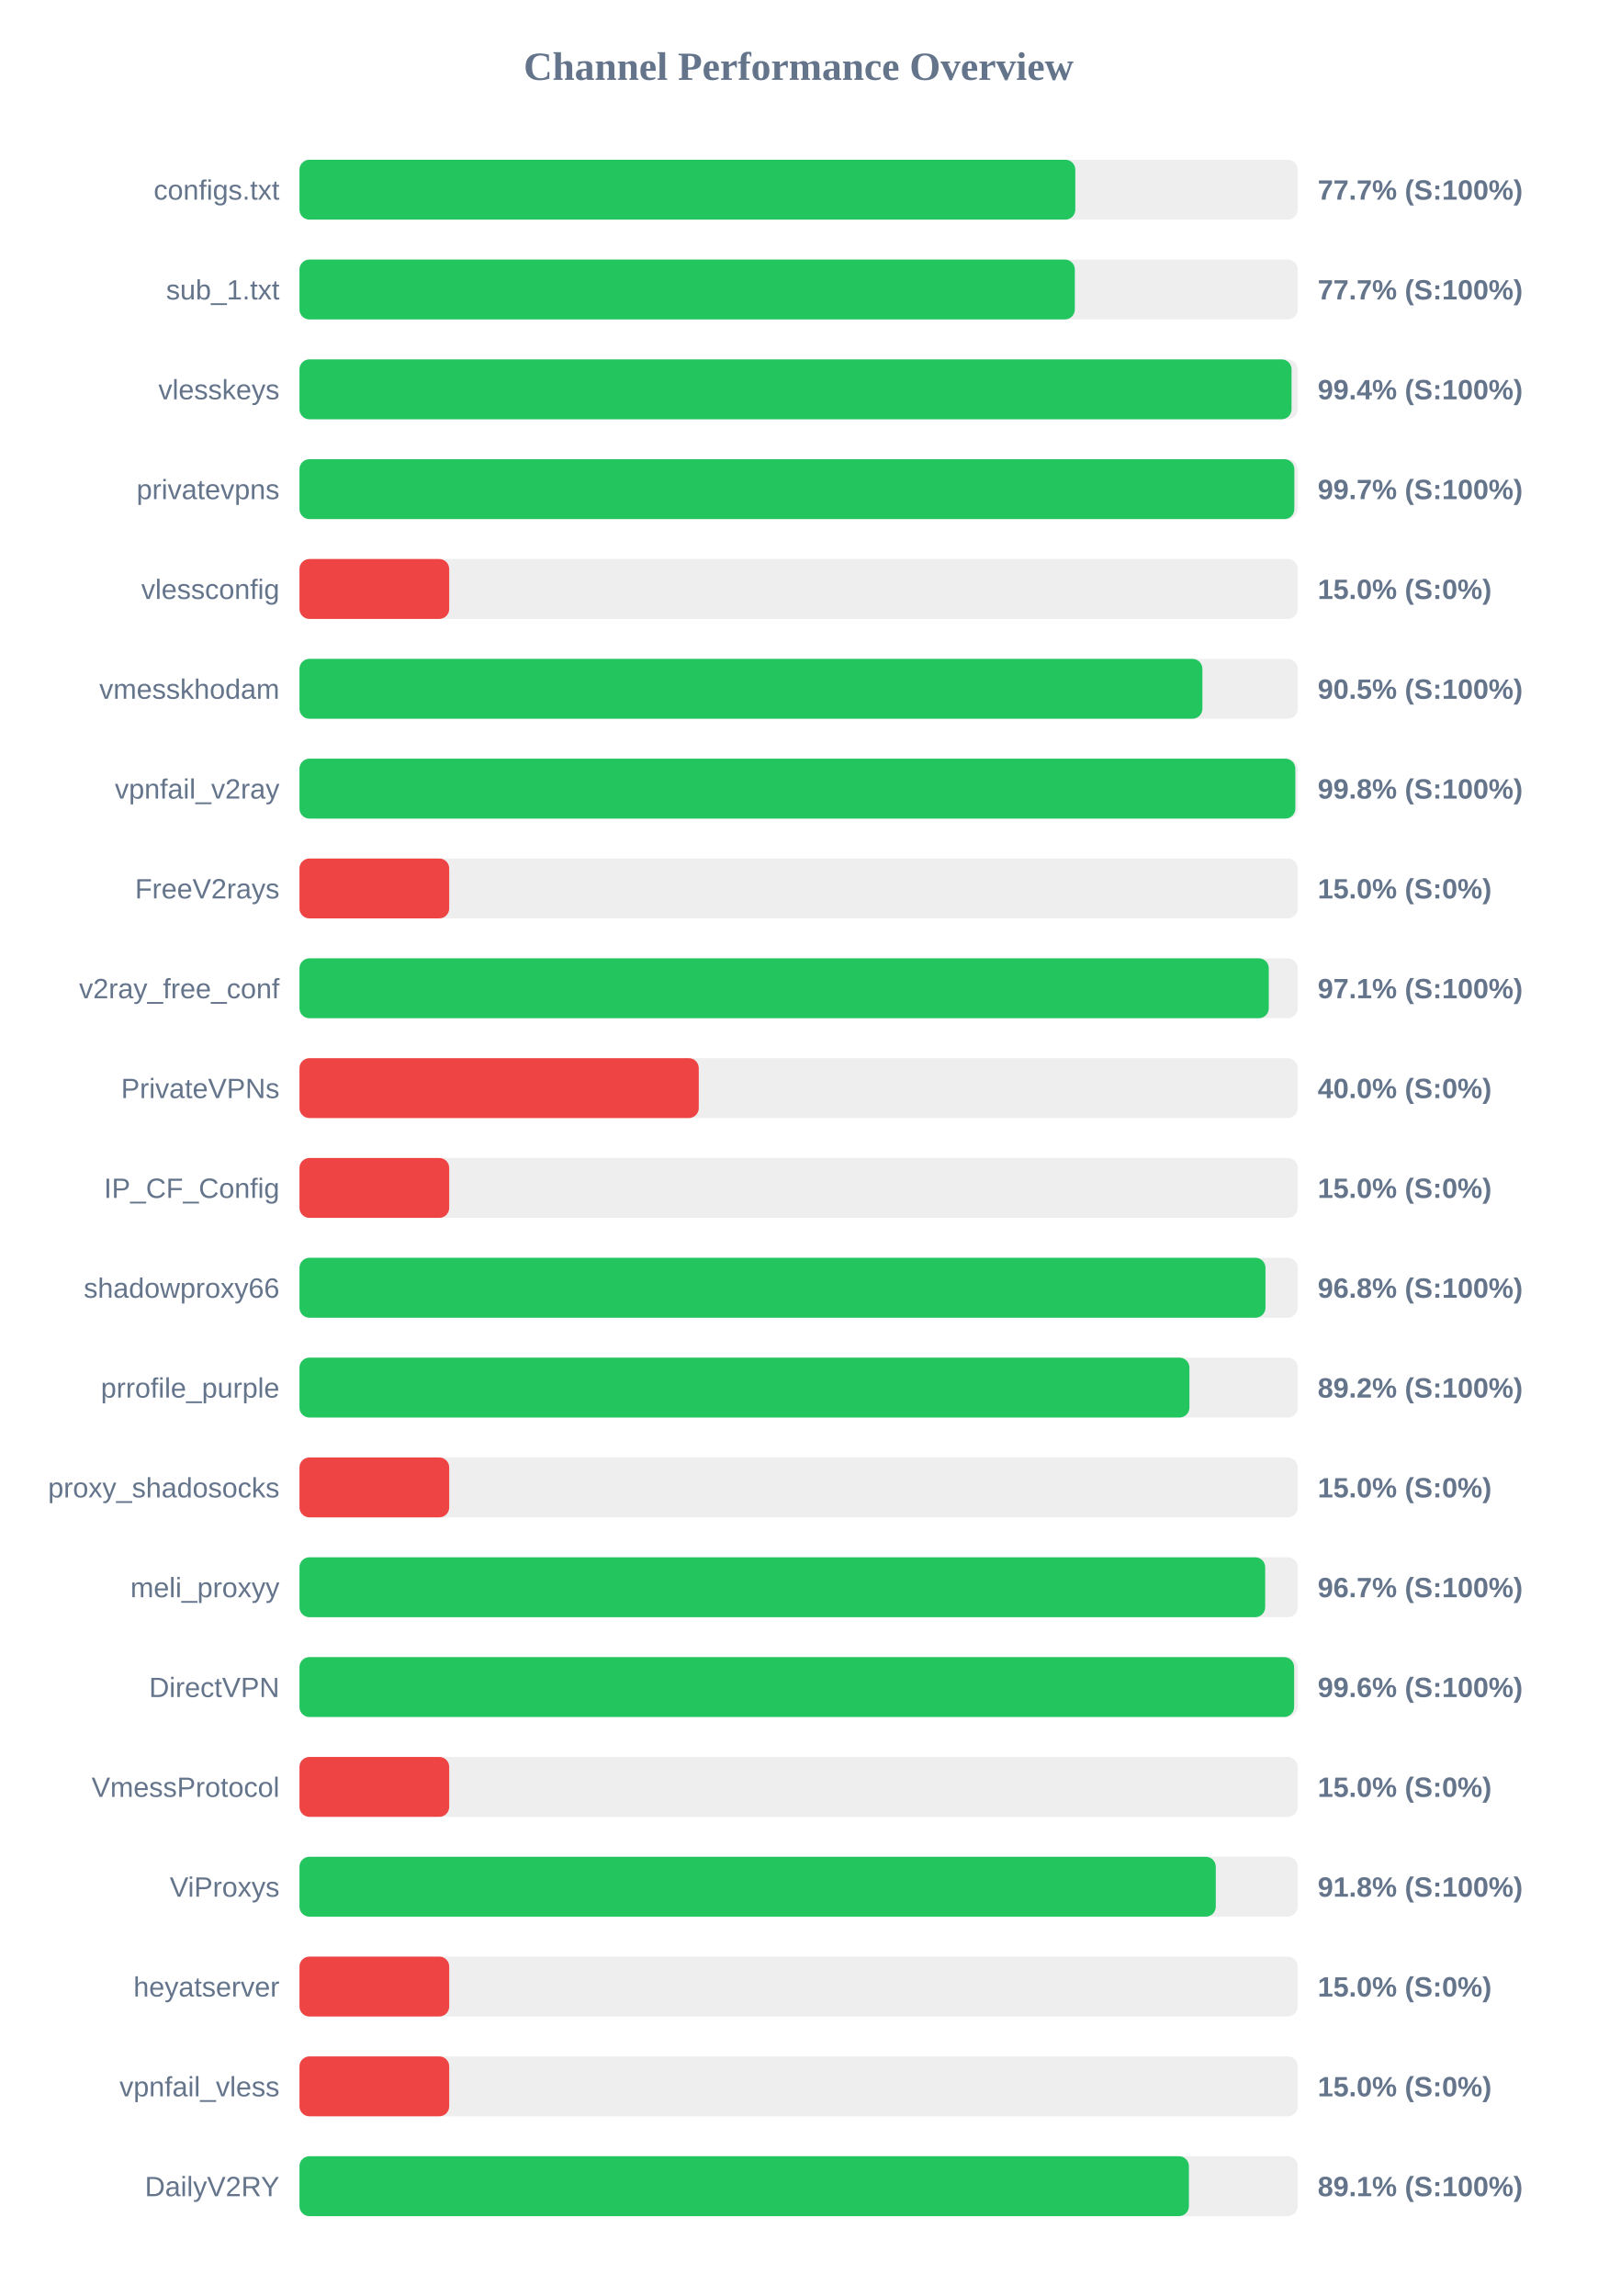
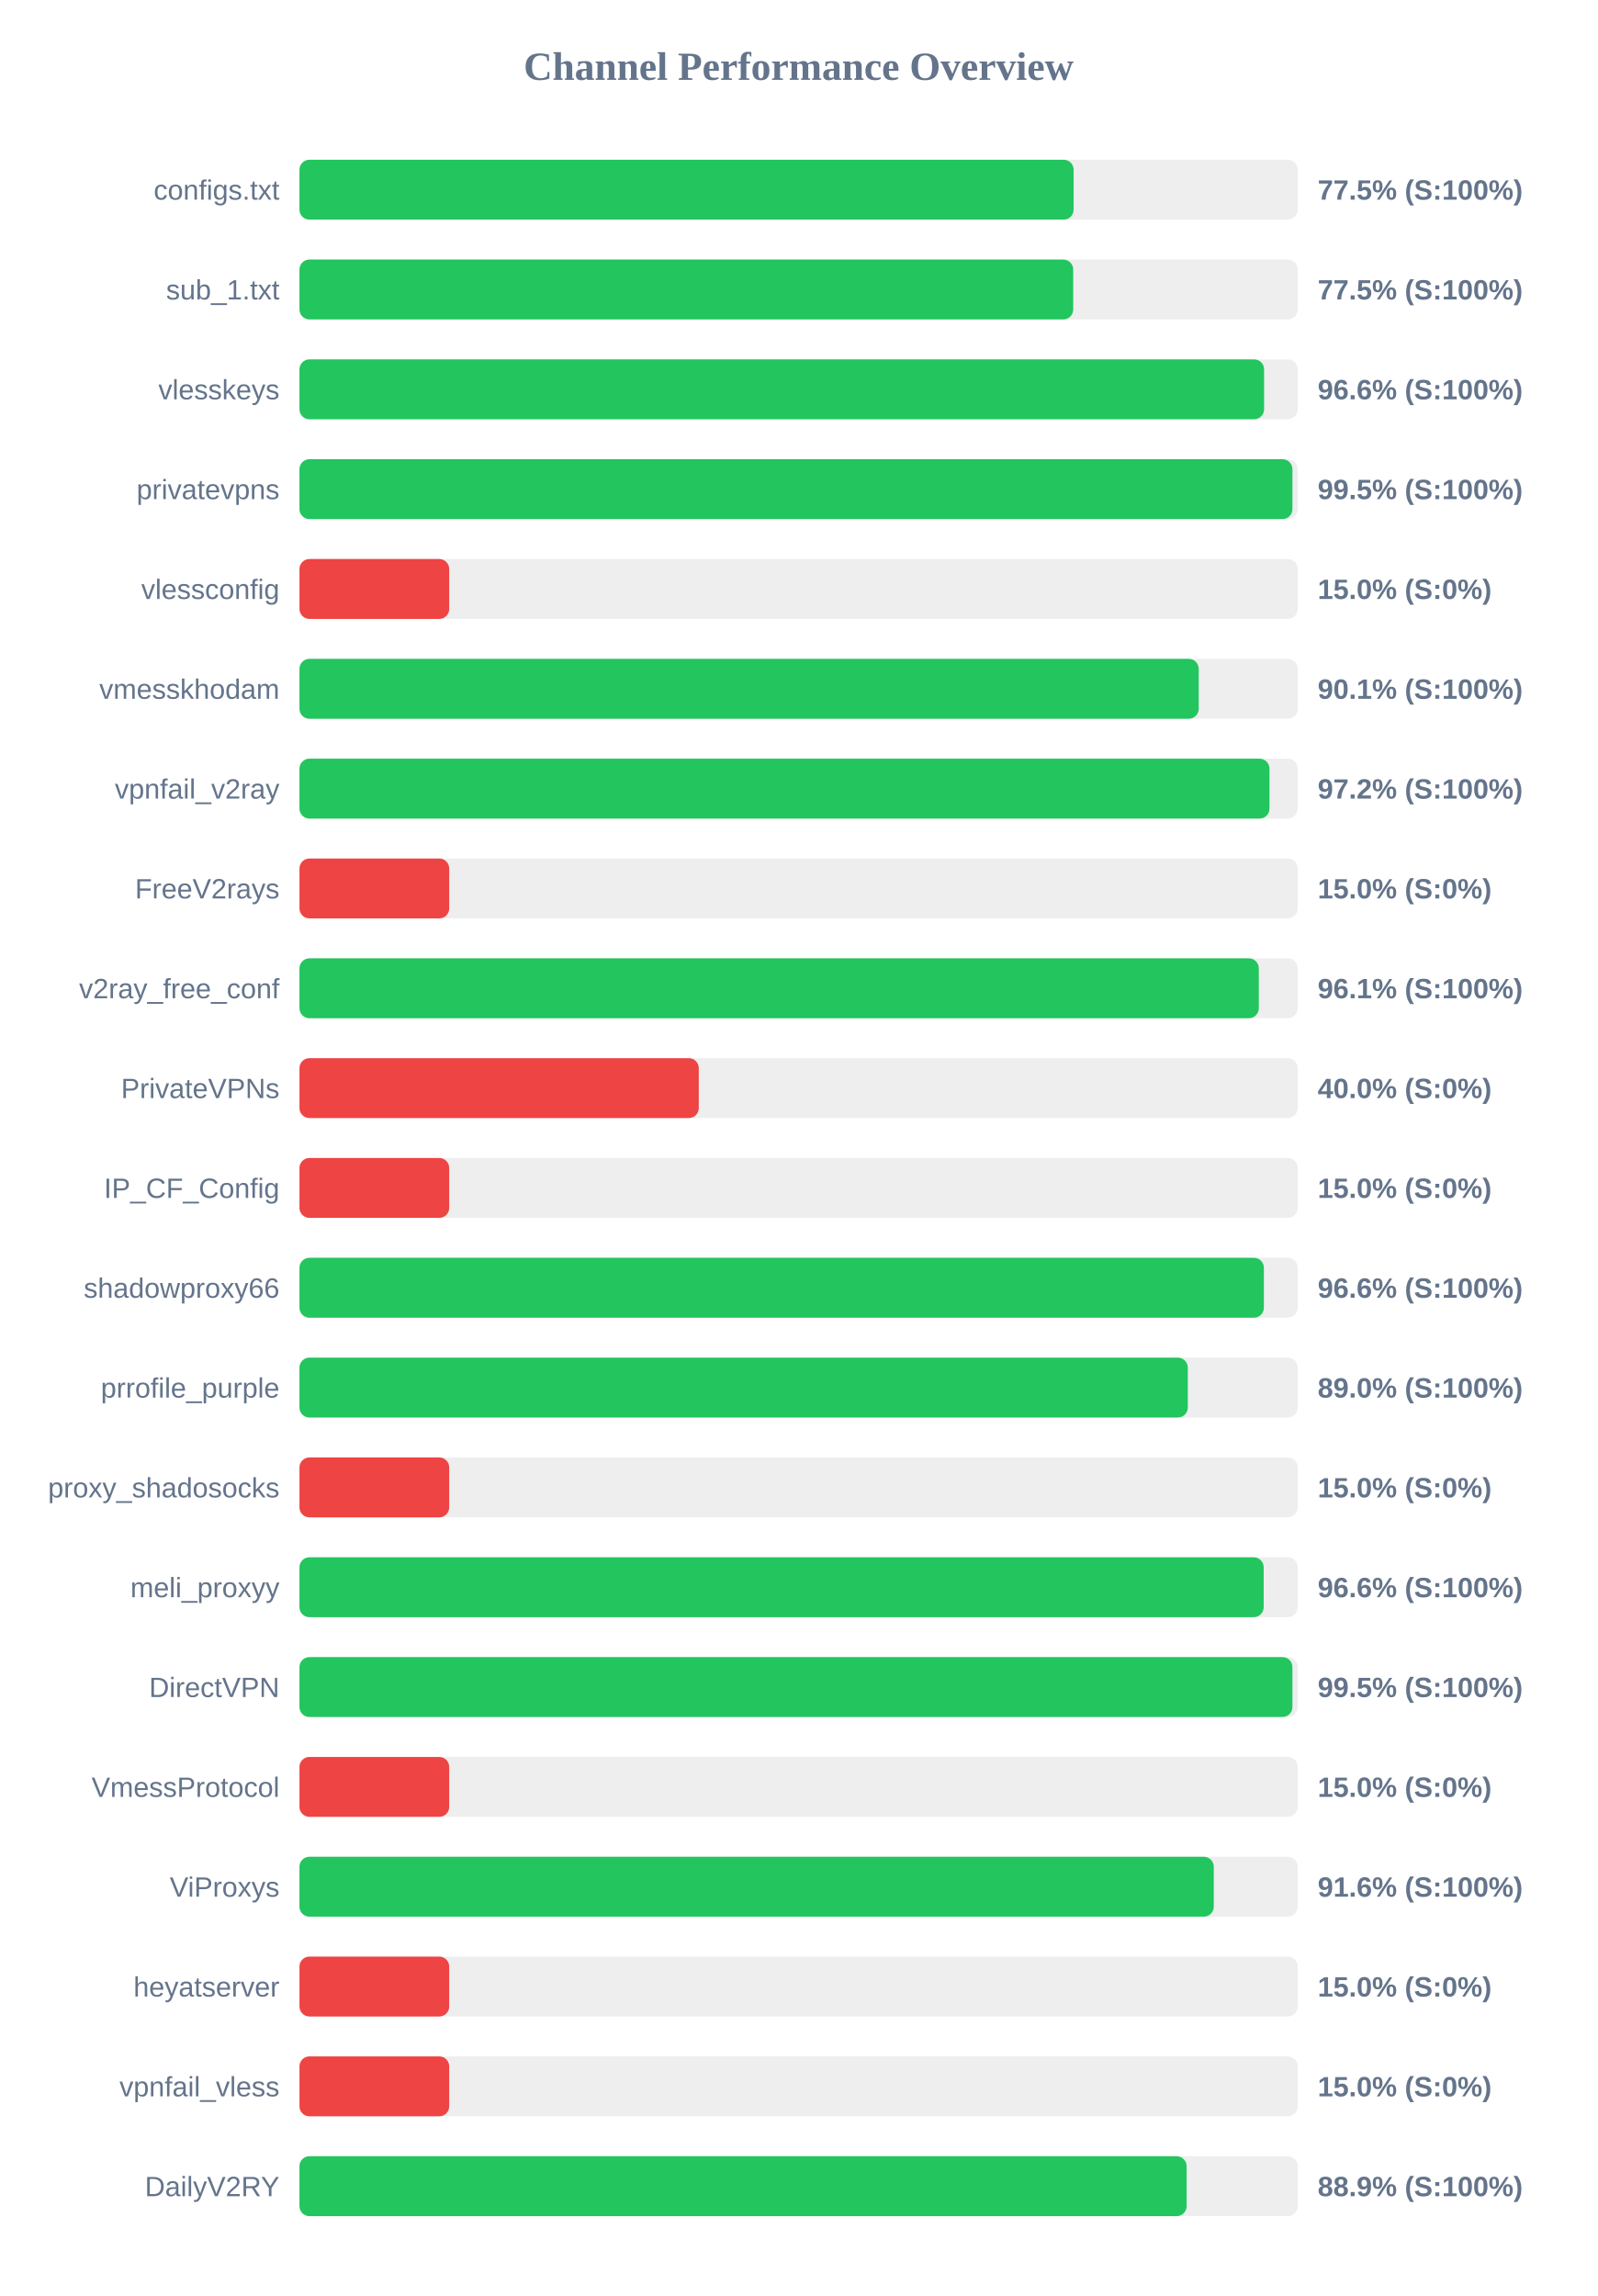
<svg xmlns="http://www.w3.org/2000/svg" width="800" height="1150" version="1.1">
  <style>
        .row { font: 14px Arial; fill: #64748b; }
        .score { font: bold 14px Arial; fill: #64748b; }
    </style>
  <text x="400" y="40" text-anchor="middle" font-size="20px" font-weight="bold" fill="#64748b">Channel Performance Overview</text>
  <rect x="150" y="80" width="500" height="30" fill="#eee" rx="5" />
-   <rect x="150" y="80" width="388.6" height="30" fill="#22c55e" rx="5" />
+   <rect x="150" y="80" width="387.75" height="30" fill="#22c55e" rx="5" />
  <text x="140" y="100" text-anchor="end" class="row">configs.txt</text>
-   <text x="660" y="100" text-anchor="start" class="score">77.7% (S:100%)</text>
+   <text x="660" y="100" text-anchor="start" class="score">77.5% (S:100%)</text>
  <rect x="150" y="130" width="500" height="30" fill="#eee" rx="5" />
-   <rect x="150" y="130" width="388.35" height="30" fill="#22c55e" rx="5" />
+   <rect x="150" y="130" width="387.55" height="30" fill="#22c55e" rx="5" />
  <text x="140" y="150" text-anchor="end" class="row">sub_1.txt</text>
-   <text x="660" y="150" text-anchor="start" class="score">77.7% (S:100%)</text>
+   <text x="660" y="150" text-anchor="start" class="score">77.5% (S:100%)</text>
  <rect x="150" y="180" width="500" height="30" fill="#eee" rx="5" />
-   <rect x="150" y="180" width="496.9" height="30" fill="#22c55e" rx="5" />
+   <rect x="150" y="180" width="483.15" height="30" fill="#22c55e" rx="5" />
  <text x="140" y="200" text-anchor="end" class="row">vlesskeys</text>
-   <text x="660" y="200" text-anchor="start" class="score">99.4% (S:100%)</text>
+   <text x="660" y="200" text-anchor="start" class="score">96.6% (S:100%)</text>
  <rect x="150" y="230" width="500" height="30" fill="#eee" rx="5" />
-   <rect x="150" y="230" width="498.3" height="30" fill="#22c55e" rx="5" />
+   <rect x="150" y="230" width="497.35" height="30" fill="#22c55e" rx="5" />
  <text x="140" y="250" text-anchor="end" class="row">privatevpns</text>
-   <text x="660" y="250" text-anchor="start" class="score">99.7% (S:100%)</text>
+   <text x="660" y="250" text-anchor="start" class="score">99.5% (S:100%)</text>
  <rect x="150" y="280" width="500" height="30" fill="#eee" rx="5" />
  <rect x="150" y="280" width="75.0" height="30" fill="#ef4444" rx="5" />
  <text x="140" y="300" text-anchor="end" class="row">vlessconfig</text>
  <text x="660" y="300" text-anchor="start" class="score">15.0% (S:0%)</text>
  <rect x="150" y="330" width="500" height="30" fill="#eee" rx="5" />
-   <rect x="150" y="330" width="452.25" height="30" fill="#22c55e" rx="5" />
+   <rect x="150" y="330" width="450.4" height="30" fill="#22c55e" rx="5" />
  <text x="140" y="350" text-anchor="end" class="row">vmesskhodam</text>
-   <text x="660" y="350" text-anchor="start" class="score">90.5% (S:100%)</text>
+   <text x="660" y="350" text-anchor="start" class="score">90.1% (S:100%)</text>
  <rect x="150" y="380" width="500" height="30" fill="#eee" rx="5" />
-   <rect x="150" y="380" width="498.8" height="30" fill="#22c55e" rx="5" />
+   <rect x="150" y="380" width="485.85" height="30" fill="#22c55e" rx="5" />
  <text x="140" y="400" text-anchor="end" class="row">vpnfail_v2ray</text>
-   <text x="660" y="400" text-anchor="start" class="score">99.8% (S:100%)</text>
+   <text x="660" y="400" text-anchor="start" class="score">97.2% (S:100%)</text>
  <rect x="150" y="430" width="500" height="30" fill="#eee" rx="5" />
  <rect x="150" y="430" width="75.0" height="30" fill="#ef4444" rx="5" />
  <text x="140" y="450" text-anchor="end" class="row">FreeV2rays</text>
  <text x="660" y="450" text-anchor="start" class="score">15.0% (S:0%)</text>
  <rect x="150" y="480" width="500" height="30" fill="#eee" rx="5" />
-   <rect x="150" y="480" width="485.5" height="30" fill="#22c55e" rx="5" />
+   <rect x="150" y="480" width="480.5" height="30" fill="#22c55e" rx="5" />
  <text x="140" y="500" text-anchor="end" class="row">v2ray_free_conf</text>
-   <text x="660" y="500" text-anchor="start" class="score">97.1% (S:100%)</text>
+   <text x="660" y="500" text-anchor="start" class="score">96.1% (S:100%)</text>
  <rect x="150" y="530" width="500" height="30" fill="#eee" rx="5" />
  <rect x="150" y="530" width="200.0" height="30" fill="#ef4444" rx="5" />
  <text x="140" y="550" text-anchor="end" class="row">PrivateVPNs</text>
  <text x="660" y="550" text-anchor="start" class="score">40.0% (S:0%)</text>
  <rect x="150" y="580" width="500" height="30" fill="#eee" rx="5" />
  <rect x="150" y="580" width="75.0" height="30" fill="#ef4444" rx="5" />
  <text x="140" y="600" text-anchor="end" class="row">IP_CF_Config</text>
  <text x="660" y="600" text-anchor="start" class="score">15.0% (S:0%)</text>
  <rect x="150" y="630" width="500" height="30" fill="#eee" rx="5" />
-   <rect x="150" y="630" width="483.85" height="30" fill="#22c55e" rx="5" />
+   <rect x="150" y="630" width="483.05" height="30" fill="#22c55e" rx="5" />
  <text x="140" y="650" text-anchor="end" class="row">shadowproxy66</text>
-   <text x="660" y="650" text-anchor="start" class="score">96.8% (S:100%)</text>
+   <text x="660" y="650" text-anchor="start" class="score">96.6% (S:100%)</text>
  <rect x="150" y="680" width="500" height="30" fill="#eee" rx="5" />
-   <rect x="150" y="680" width="445.75" height="30" fill="#22c55e" rx="5" />
+   <rect x="150" y="680" width="444.95" height="30" fill="#22c55e" rx="5" />
  <text x="140" y="700" text-anchor="end" class="row">prrofile_purple</text>
-   <text x="660" y="700" text-anchor="start" class="score">89.2% (S:100%)</text>
+   <text x="660" y="700" text-anchor="start" class="score">89.0% (S:100%)</text>
  <rect x="150" y="730" width="500" height="30" fill="#eee" rx="5" />
  <rect x="150" y="730" width="75.0" height="30" fill="#ef4444" rx="5" />
  <text x="140" y="750" text-anchor="end" class="row">proxy_shadosocks</text>
  <text x="660" y="750" text-anchor="start" class="score">15.0% (S:0%)</text>
  <rect x="150" y="780" width="500" height="30" fill="#eee" rx="5" />
-   <rect x="150" y="780" width="483.7" height="30" fill="#22c55e" rx="5" />
+   <rect x="150" y="780" width="482.95" height="30" fill="#22c55e" rx="5" />
  <text x="140" y="800" text-anchor="end" class="row">meli_proxyy</text>
-   <text x="660" y="800" text-anchor="start" class="score">96.7% (S:100%)</text>
+   <text x="660" y="800" text-anchor="start" class="score">96.6% (S:100%)</text>
  <rect x="150" y="830" width="500" height="30" fill="#eee" rx="5" />
-   <rect x="150" y="830" width="498.2" height="30" fill="#22c55e" rx="5" />
+   <rect x="150" y="830" width="497.35" height="30" fill="#22c55e" rx="5" />
  <text x="140" y="850" text-anchor="end" class="row">DirectVPN</text>
-   <text x="660" y="850" text-anchor="start" class="score">99.6% (S:100%)</text>
+   <text x="660" y="850" text-anchor="start" class="score">99.5% (S:100%)</text>
  <rect x="150" y="880" width="500" height="30" fill="#eee" rx="5" />
  <rect x="150" y="880" width="75.0" height="30" fill="#ef4444" rx="5" />
  <text x="140" y="900" text-anchor="end" class="row">VmessProtocol</text>
  <text x="660" y="900" text-anchor="start" class="score">15.0% (S:0%)</text>
  <rect x="150" y="930" width="500" height="30" fill="#eee" rx="5" />
-   <rect x="150" y="930" width="458.95" height="30" fill="#22c55e" rx="5" />
+   <rect x="150" y="930" width="457.95" height="30" fill="#22c55e" rx="5" />
  <text x="140" y="950" text-anchor="end" class="row">ViProxys</text>
-   <text x="660" y="950" text-anchor="start" class="score">91.8% (S:100%)</text>
+   <text x="660" y="950" text-anchor="start" class="score">91.6% (S:100%)</text>
  <rect x="150" y="980" width="500" height="30" fill="#eee" rx="5" />
  <rect x="150" y="980" width="75.0" height="30" fill="#ef4444" rx="5" />
  <text x="140" y="1000" text-anchor="end" class="row">heyatserver</text>
  <text x="660" y="1000" text-anchor="start" class="score">15.0% (S:0%)</text>
  <rect x="150" y="1030" width="500" height="30" fill="#eee" rx="5" />
  <rect x="150" y="1030" width="75.0" height="30" fill="#ef4444" rx="5" />
  <text x="140" y="1050" text-anchor="end" class="row">vpnfail_vless</text>
  <text x="660" y="1050" text-anchor="start" class="score">15.0% (S:0%)</text>
  <rect x="150" y="1080" width="500" height="30" fill="#eee" rx="5" />
-   <rect x="150" y="1080" width="445.5" height="30" fill="#22c55e" rx="5" />
+   <rect x="150" y="1080" width="444.35" height="30" fill="#22c55e" rx="5" />
  <text x="140" y="1100" text-anchor="end" class="row">DailyV2RY</text>
-   <text x="660" y="1100" text-anchor="start" class="score">89.1% (S:100%)</text>
+   <text x="660" y="1100" text-anchor="start" class="score">88.9% (S:100%)</text>
</svg>
